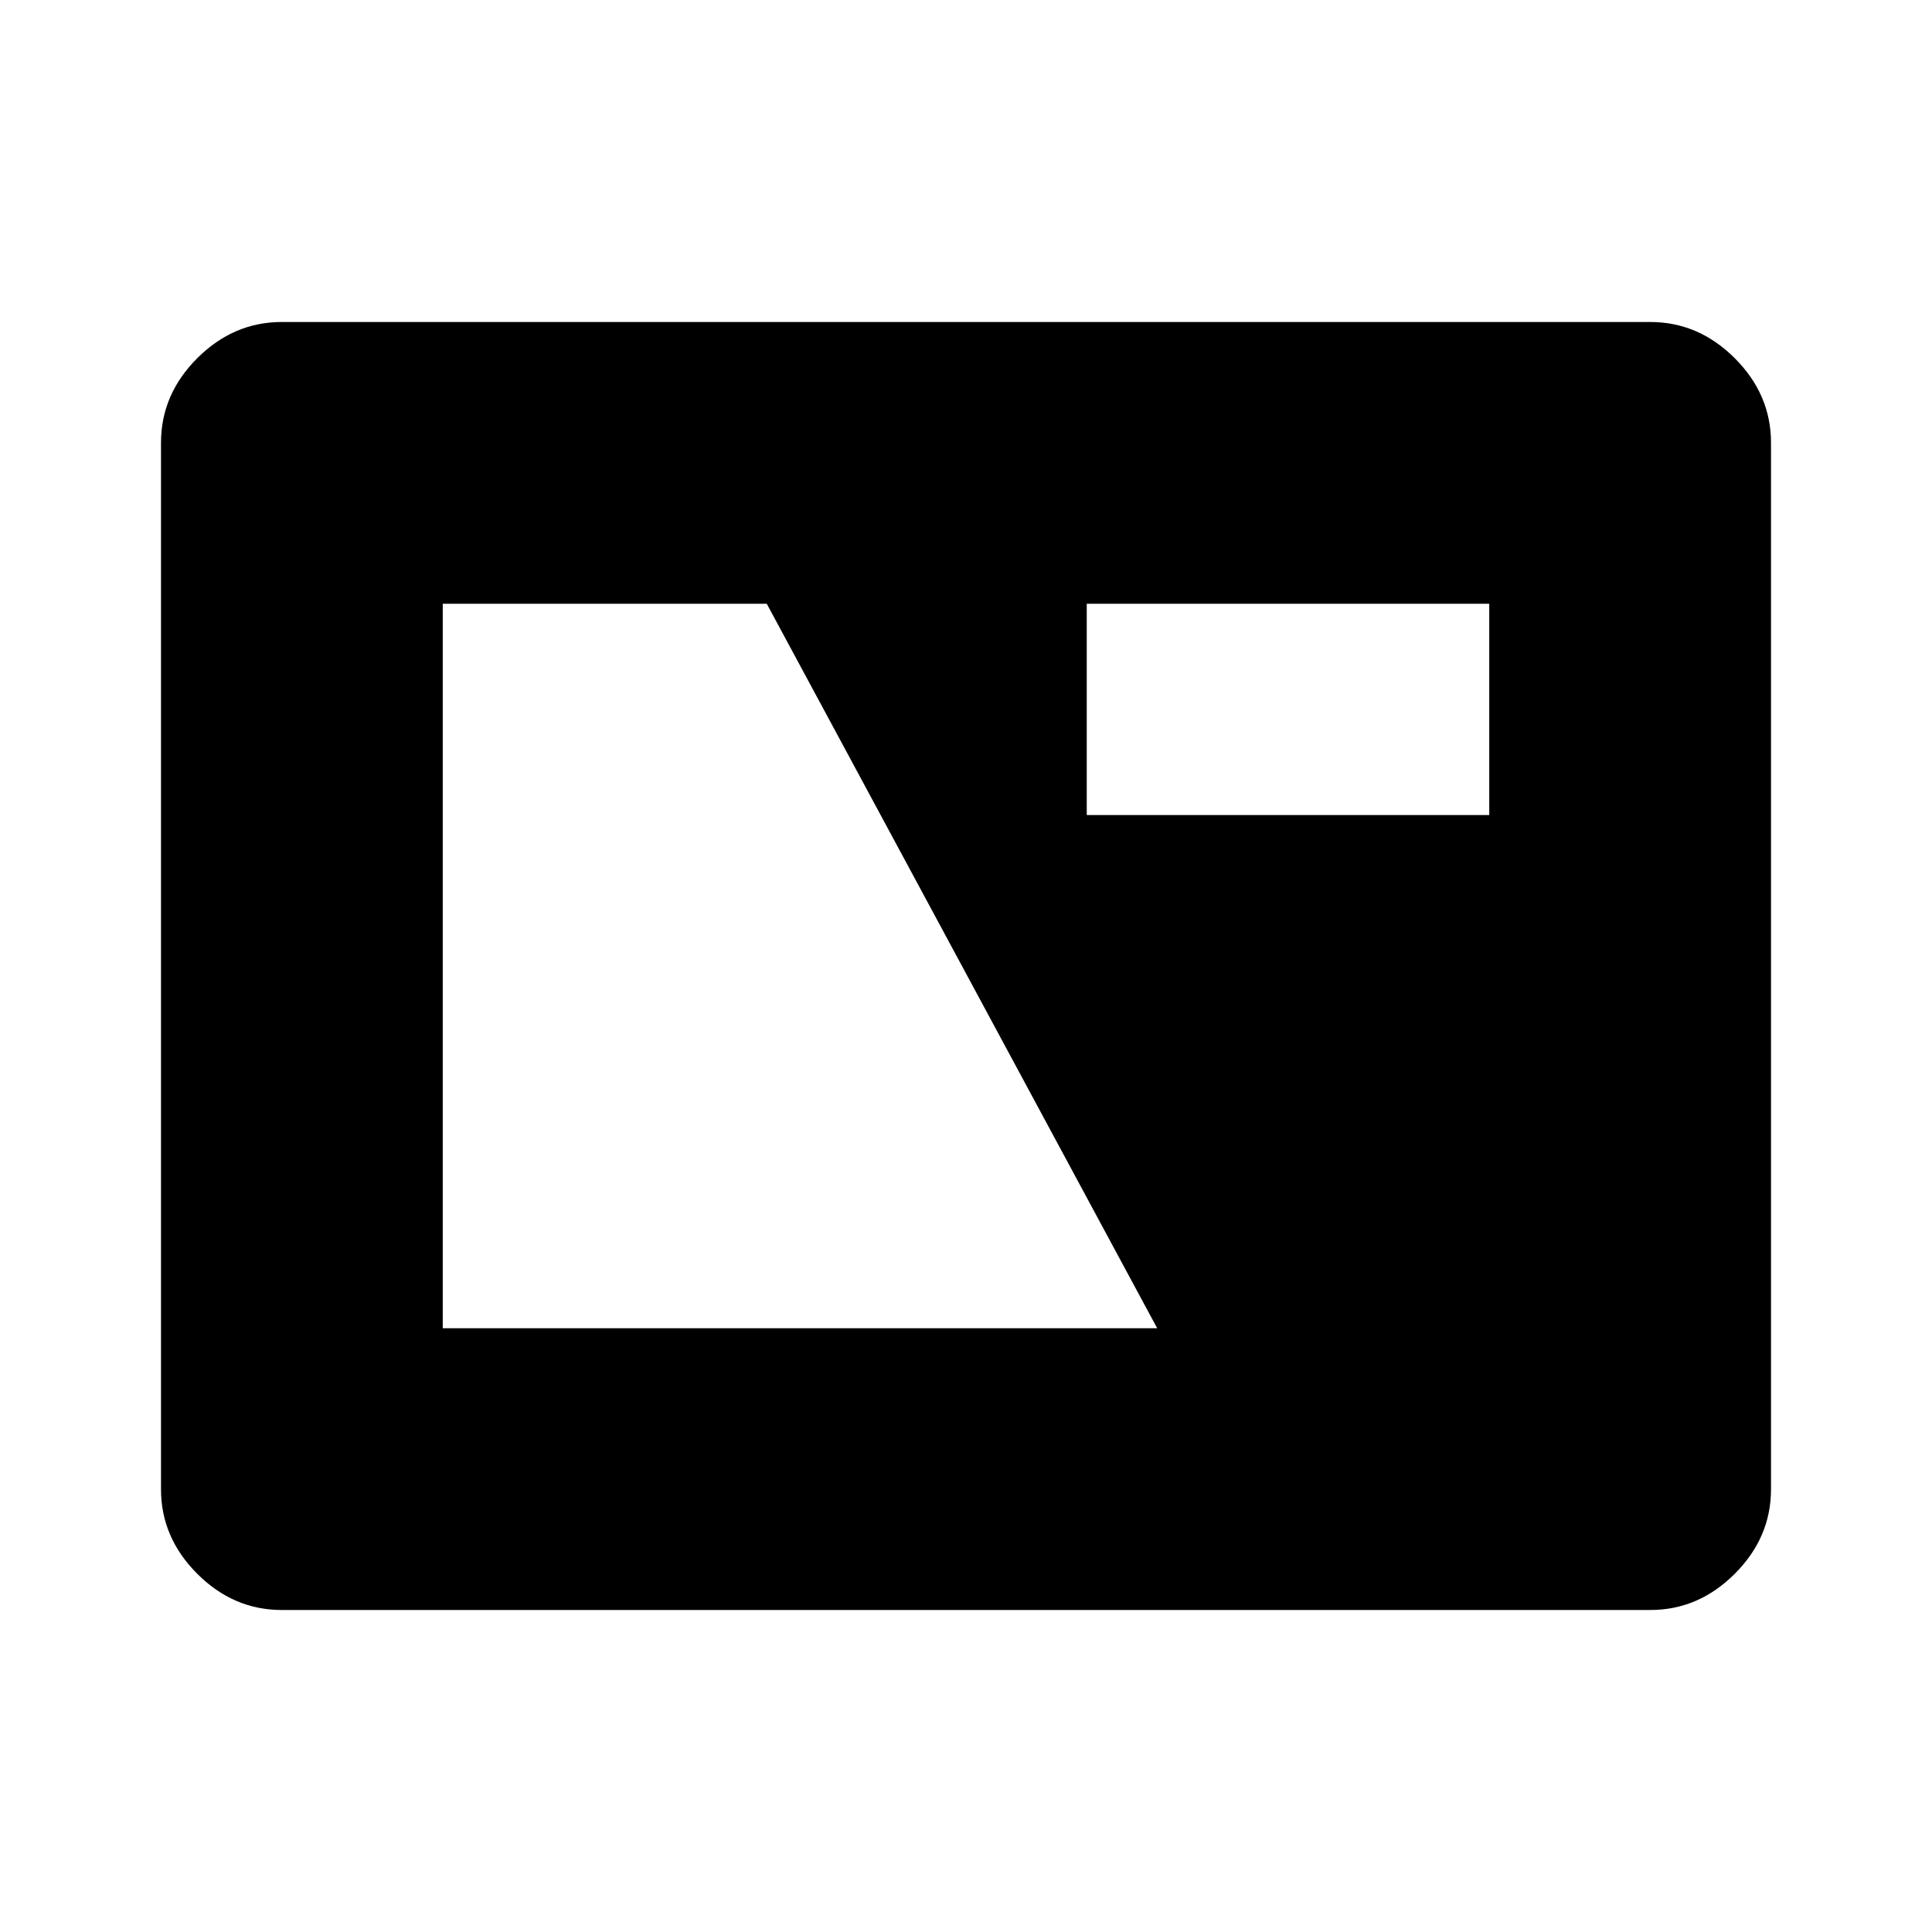
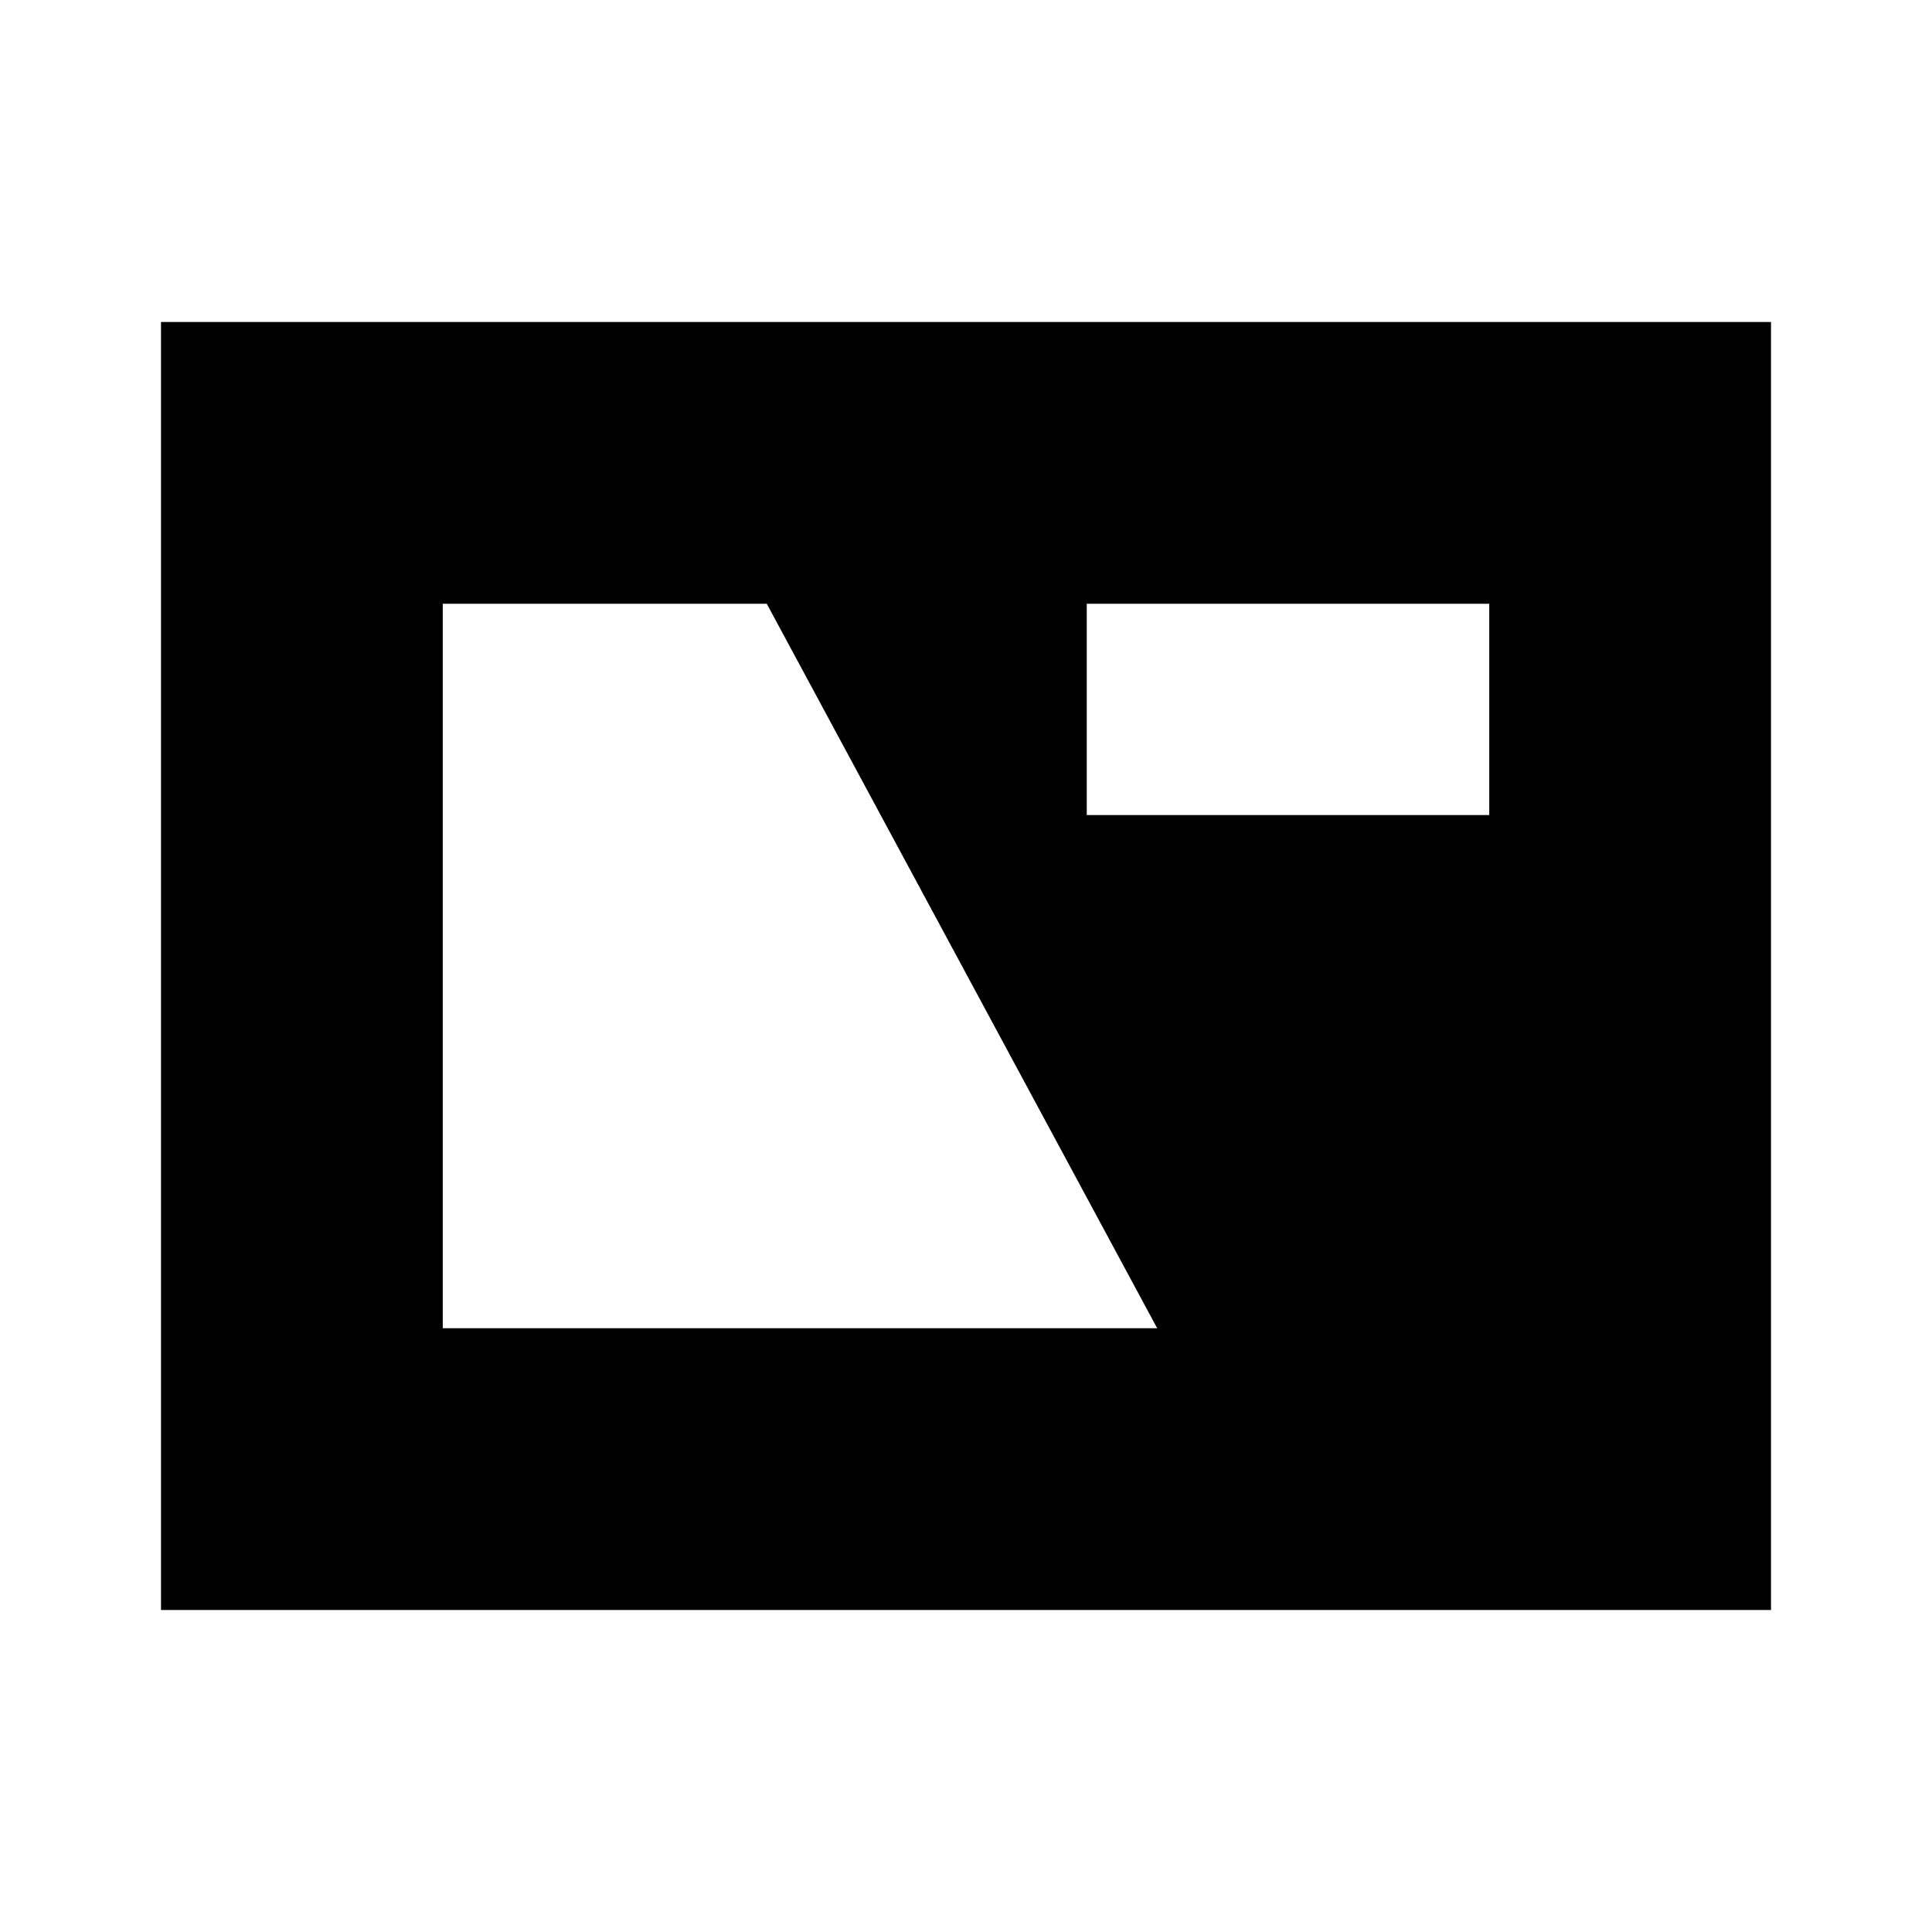
<svg xmlns="http://www.w3.org/2000/svg" width="48" height="48" viewBox="0 -960 960 960">
-   <path d="M140-160q-24 0-42-18t-18-42v-520q0-24 18-42t42-18h680q24 0 42 18t18 42v520q0 24-18 42t-42 18H140Zm80-140h355L381-660H220v360Zm320-255h200v-105H540v105Z" />
+   <path d="M80-160v-640h800v640H80Zm140-140h355L381-660H220v360Zm320-255h200v-105H540v105Z" />
</svg>
